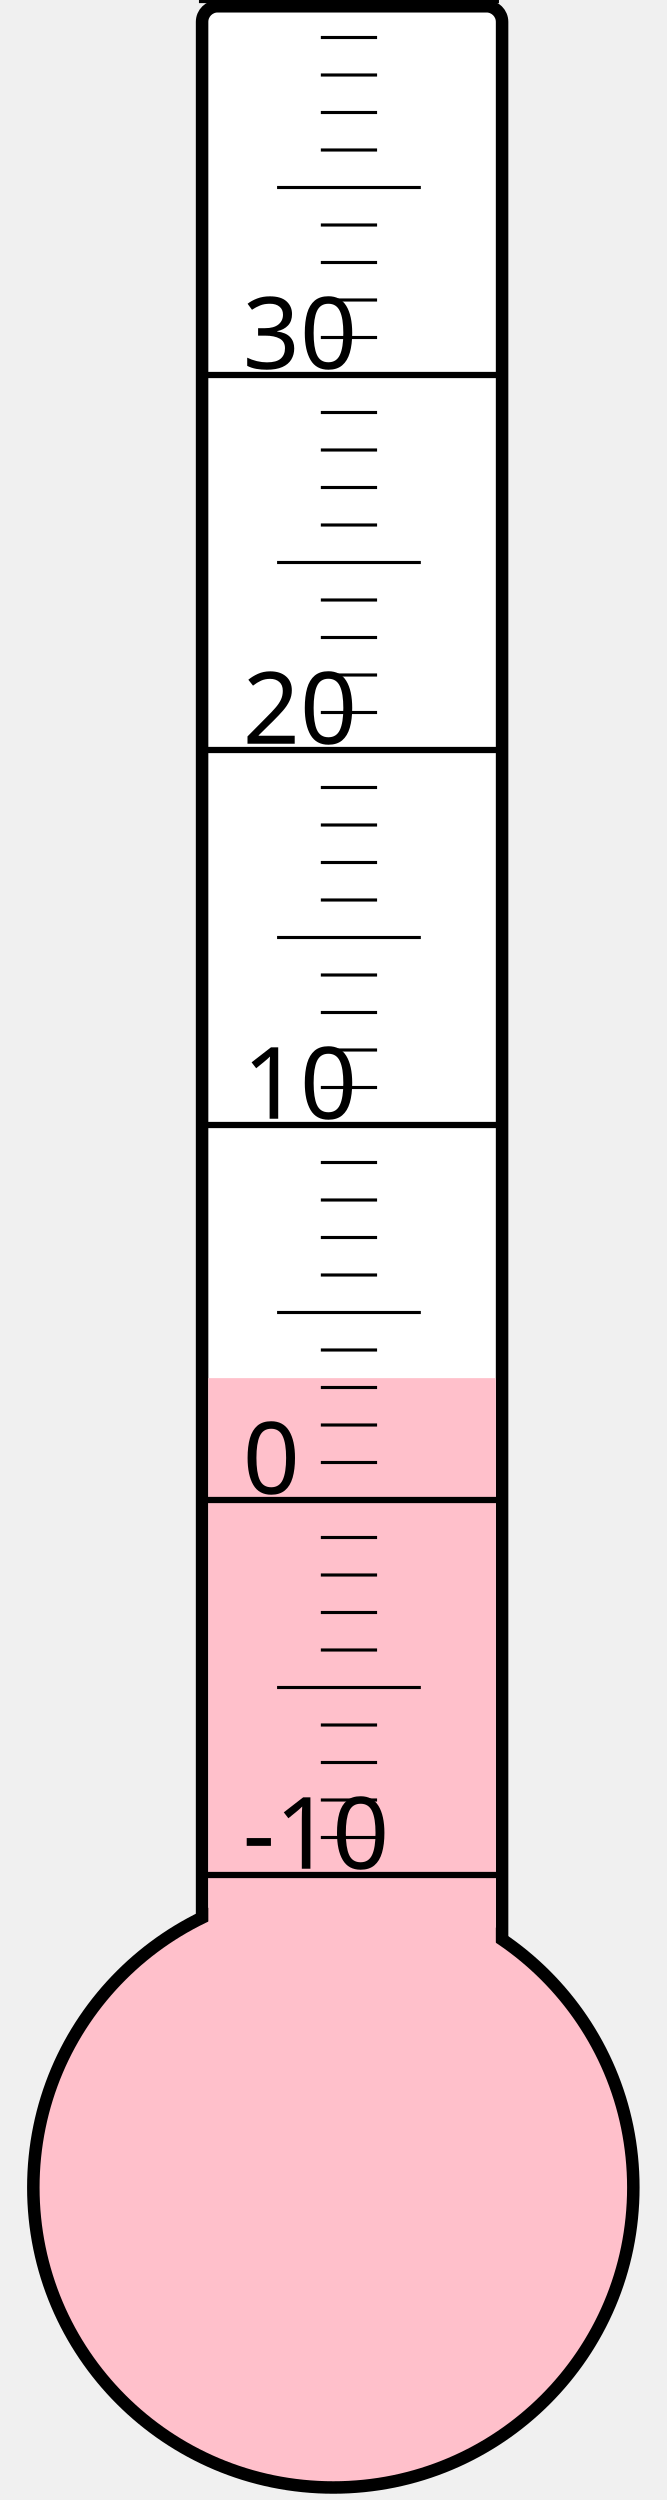
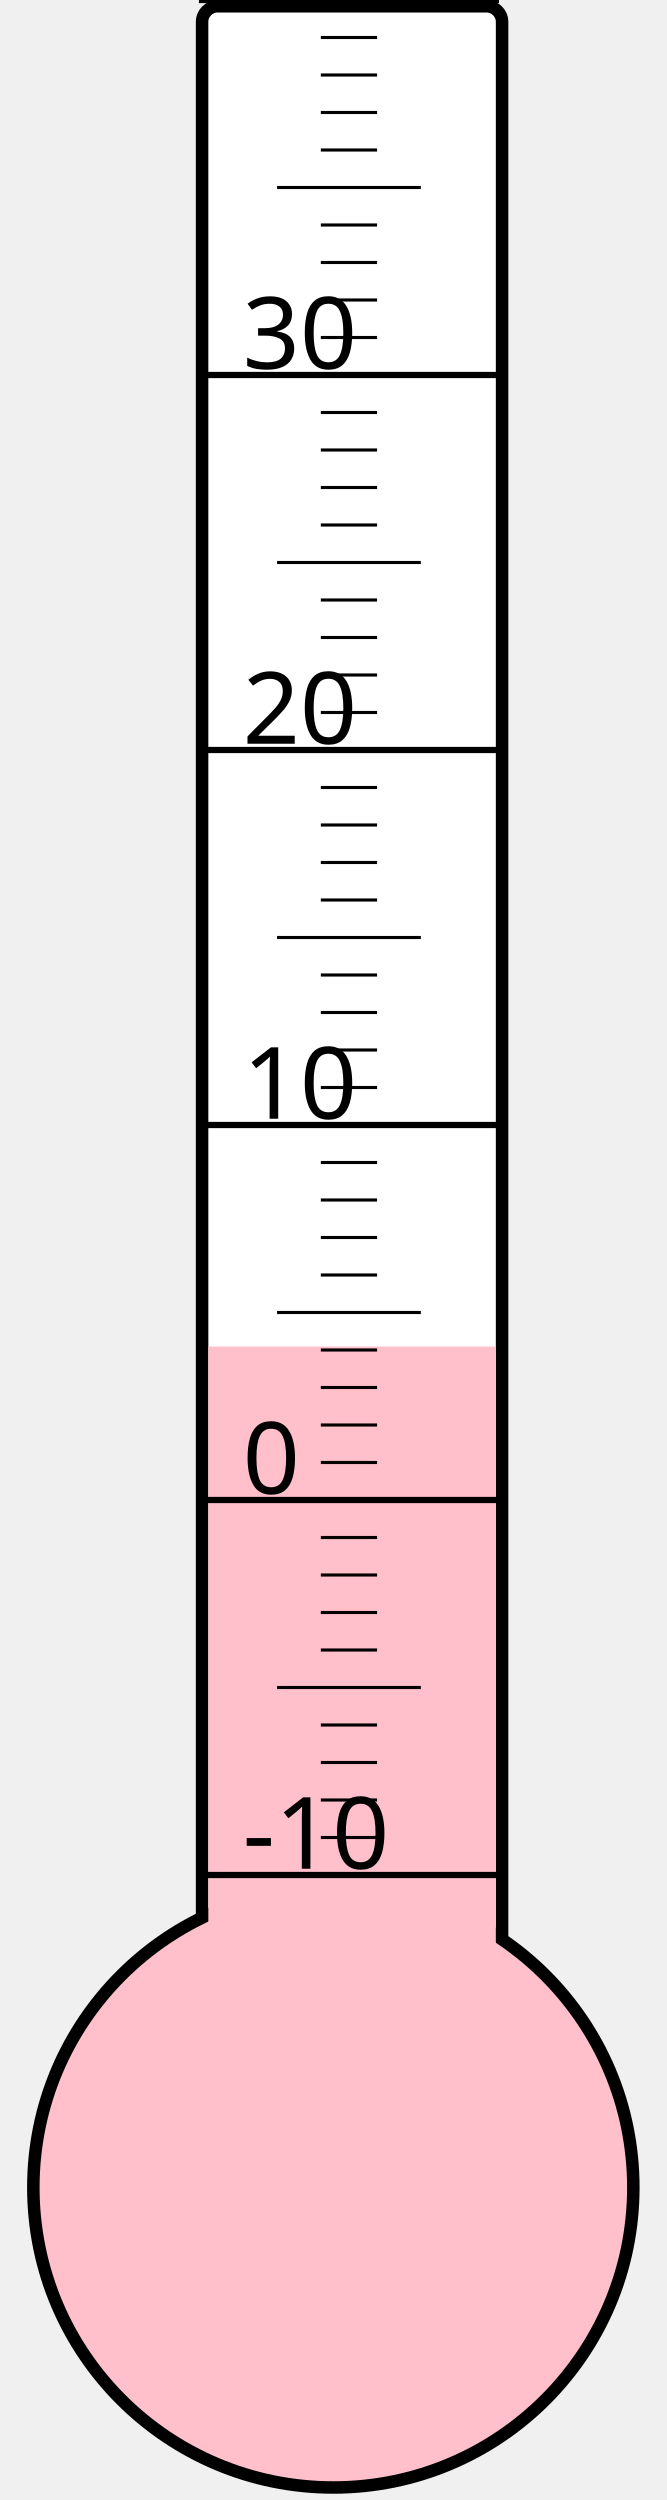
<svg xmlns="http://www.w3.org/2000/svg" width="40px" height="150px" viewBox="0 0 200 800">
  <rect width="200" height="800" x="0" y="0" style="fill: #ffffeb; fill-opacity: 0;" />
  <rect width="96" height="680" x="58" y="2" rx="5" ry="5" style="fill: white; fill-opacity: 1; stroke: black; stroke-width: 4;" />
  <circle cx="100" cy="700" r="96" style="fill: pink; stroke: black; stroke-width: 4;" />
-   <rect width="92" height="259.0" x="60" y="441.0" style="fill: pink; fill-opacity: 1; stroke-width: 0;" />
+   <rect width="92" height="269.125" x="60" y="430.875" style="fill: pink; fill-opacity: 1; stroke-width: 0;" />
  <text x="71" y="598" style="font-family: sans-serif; font-size: 24pt;">-10</text>
  <text x="71" y="478" style="font-family: sans-serif; font-size: 24pt;">0</text>
  <text x="71" y="358" style="font-family: sans-serif; font-size: 24pt;">10</text>
  <text x="71" y="238" style="font-family: sans-serif; font-size: 24pt;">20</text>
  <text x="71" y="118" style="font-family: sans-serif; font-size: 24pt;">30</text>
  <g style="stroke: black;">
    <line x1="57" y1="600" x2="153" y2="600" style="stroke-width: 2;" />
    <line x1="96" y1="588" x2="114" y2="588" style="stroke-width: 1;" />
    <line x1="96" y1="576" x2="114" y2="576" style="stroke-width: 1;" />
    <line x1="96" y1="564" x2="114" y2="564" style="stroke-width: 1;" />
    <line x1="96" y1="552" x2="114" y2="552" style="stroke-width: 1;" />
    <line x1="82" y1="540" x2="128" y2="540" style="stroke-width: 1;" />
    <line x1="96" y1="528" x2="114" y2="528" style="stroke-width: 1;" />
    <line x1="96" y1="516" x2="114" y2="516" style="stroke-width: 1;" />
    <line x1="96" y1="504" x2="114" y2="504" style="stroke-width: 1;" />
    <line x1="96" y1="492" x2="114" y2="492" style="stroke-width: 1;" />
    <line x1="57" y1="480" x2="153" y2="480" style="stroke-width: 2;" />
    <line x1="96" y1="468" x2="114" y2="468" style="stroke-width: 1;" />
    <line x1="96" y1="456" x2="114" y2="456" style="stroke-width: 1;" />
    <line x1="96" y1="444" x2="114" y2="444" style="stroke-width: 1;" />
    <line x1="96" y1="432" x2="114" y2="432" style="stroke-width: 1;" />
    <line x1="82" y1="420" x2="128" y2="420" style="stroke-width: 1;" />
    <line x1="96" y1="408" x2="114" y2="408" style="stroke-width: 1;" />
    <line x1="96" y1="396" x2="114" y2="396" style="stroke-width: 1;" />
    <line x1="96" y1="384" x2="114" y2="384" style="stroke-width: 1;" />
    <line x1="96" y1="372" x2="114" y2="372" style="stroke-width: 1;" />
    <line x1="57" y1="360" x2="153" y2="360" style="stroke-width: 2;" />
    <line x1="96" y1="348" x2="114" y2="348" style="stroke-width: 1;" />
    <line x1="96" y1="336" x2="114" y2="336" style="stroke-width: 1;" />
    <line x1="96" y1="324" x2="114" y2="324" style="stroke-width: 1;" />
    <line x1="96" y1="312" x2="114" y2="312" style="stroke-width: 1;" />
    <line x1="82" y1="300" x2="128" y2="300" style="stroke-width: 1;" />
    <line x1="96" y1="288" x2="114" y2="288" style="stroke-width: 1;" />
    <line x1="96" y1="276" x2="114" y2="276" style="stroke-width: 1;" />
    <line x1="96" y1="264" x2="114" y2="264" style="stroke-width: 1;" />
    <line x1="96" y1="252" x2="114" y2="252" style="stroke-width: 1;" />
    <line x1="57" y1="240" x2="153" y2="240" style="stroke-width: 2;" />
    <line x1="96" y1="228" x2="114" y2="228" style="stroke-width: 1;" />
    <line x1="96" y1="216" x2="114" y2="216" style="stroke-width: 1;" />
    <line x1="96" y1="204" x2="114" y2="204" style="stroke-width: 1;" />
    <line x1="96" y1="192" x2="114" y2="192" style="stroke-width: 1;" />
    <line x1="82" y1="180" x2="128" y2="180" style="stroke-width: 1;" />
    <line x1="96" y1="168" x2="114" y2="168" style="stroke-width: 1;" />
    <line x1="96" y1="156" x2="114" y2="156" style="stroke-width: 1;" />
    <line x1="96" y1="144" x2="114" y2="144" style="stroke-width: 1;" />
    <line x1="96" y1="132" x2="114" y2="132" style="stroke-width: 1;" />
    <line x1="57" y1="120" x2="153" y2="120" style="stroke-width: 2;" />
    <line x1="96" y1="108" x2="114" y2="108" style="stroke-width: 1;" />
    <line x1="96" y1="96" x2="114" y2="96" style="stroke-width: 1;" />
    <line x1="96" y1="84" x2="114" y2="84" style="stroke-width: 1;" />
    <line x1="96" y1="72" x2="114" y2="72" style="stroke-width: 1;" />
    <line x1="82" y1="60" x2="128" y2="60" style="stroke-width: 1;" />
    <line x1="96" y1="48" x2="114" y2="48" style="stroke-width: 1;" />
    <line x1="96" y1="36" x2="114" y2="36" style="stroke-width: 1;" />
    <line x1="96" y1="24" x2="114" y2="24" style="stroke-width: 1;" />
    <line x1="96" y1="12" x2="114" y2="12" style="stroke-width: 1;" />
    <line x1="57" y1="0" x2="153" y2="0" style="stroke-width: 2;" />
  </g>
</svg>
